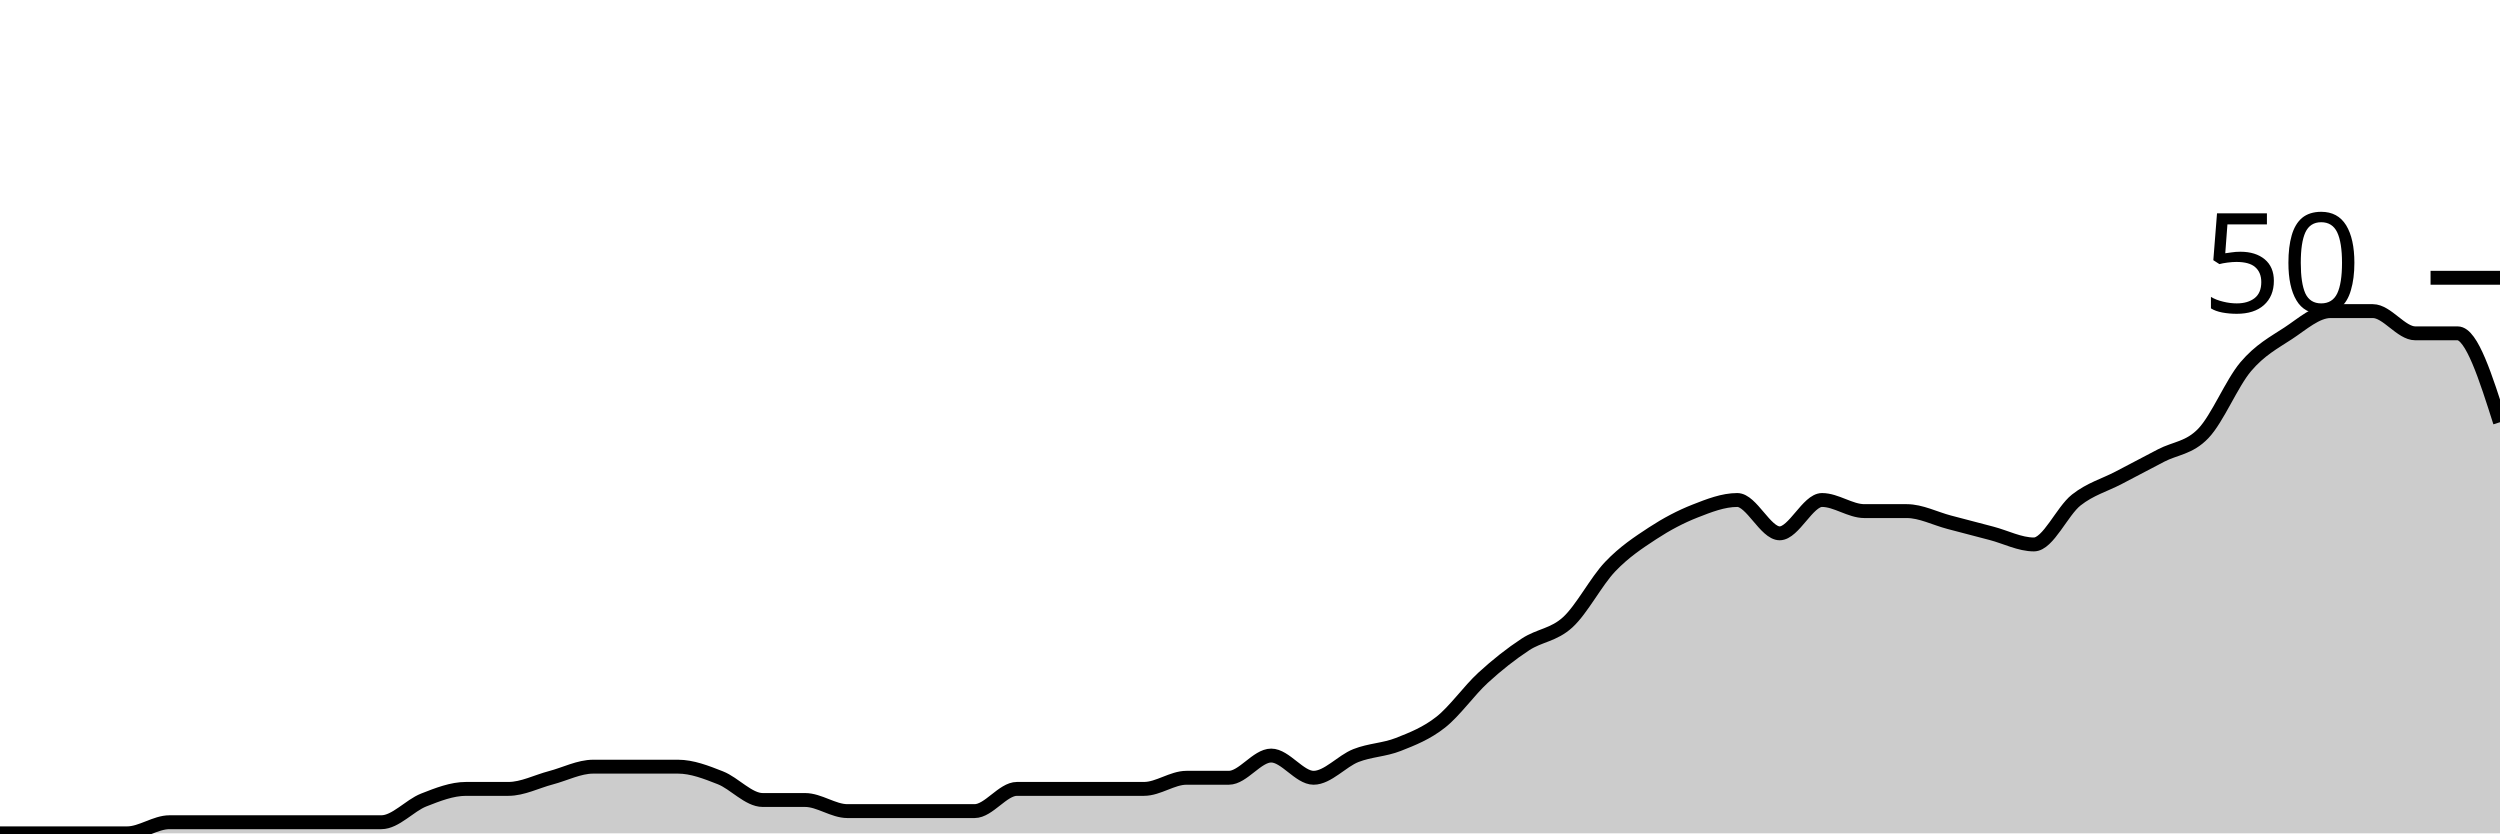
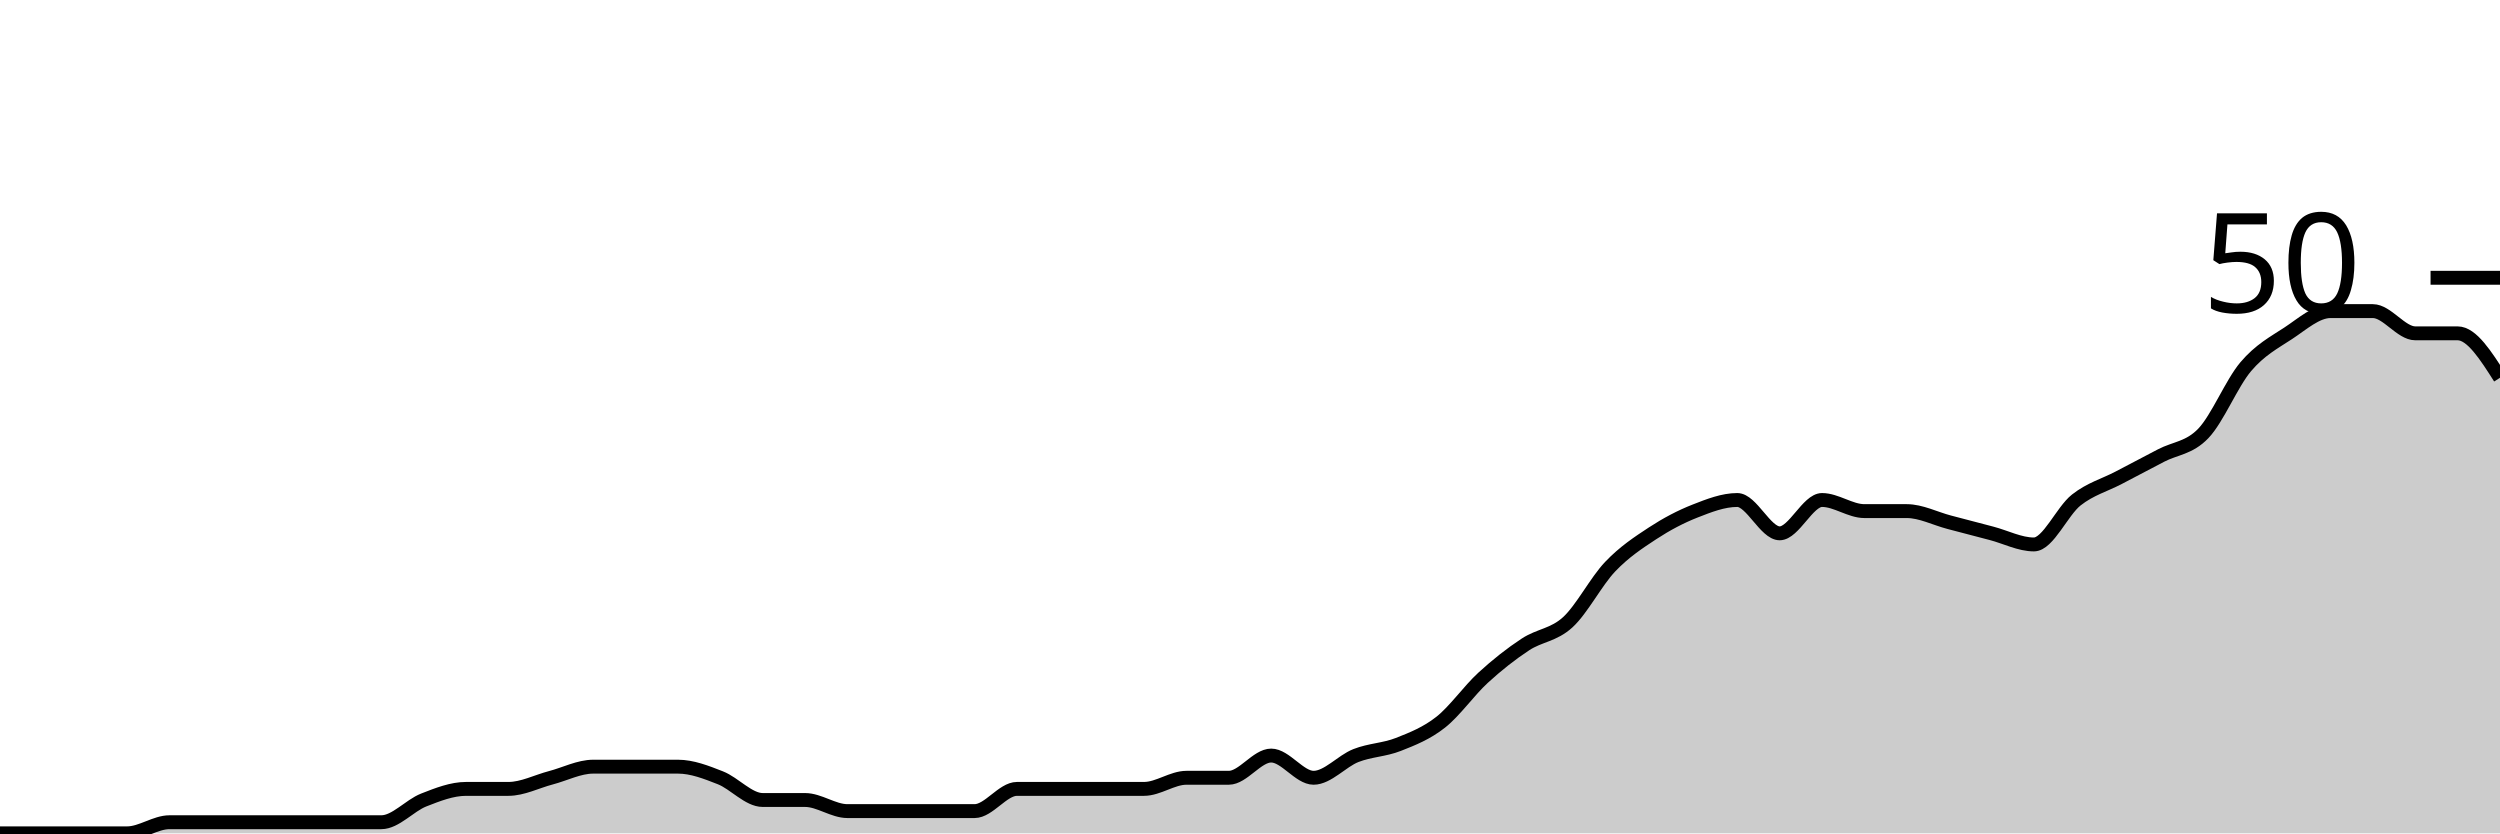
<svg xmlns="http://www.w3.org/2000/svg" viewBox="0 0 180 60">
  <g transform="translate(0,20)">
-     <path class="area" fill="rgba(0, 0, 0, 0.2)" d="M0,40C1.017,40,2.034,40,3.051,40C4.068,40,5.085,40,6.102,40C7.119,40,8.136,40,9.153,40C10.169,40,11.186,39.2,12.203,39.2C13.22,39.2,14.237,39.2,15.254,39.2C16.271,39.2,17.288,39.2,18.305,39.2C19.322,39.2,20.339,39.2,21.356,39.2C22.373,39.2,23.39,39.2,24.407,39.2C25.424,39.2,26.441,39.2,27.458,39.2C28.475,39.2,29.492,38,30.508,37.6C31.525,37.2,32.542,36.8,33.559,36.8C34.576,36.8,35.593,36.8,36.61,36.8C37.627,36.8,38.644,36.267,39.661,36C40.678,35.733,41.695,35.2,42.712,35.2C43.729,35.2,44.746,35.2,45.763,35.2C46.78,35.2,47.797,35.2,48.814,35.2C49.831,35.2,50.847,35.6,51.864,36C52.881,36.4,53.898,37.6,54.915,37.6C55.932,37.6,56.949,37.6,57.966,37.6C58.983,37.6,60,38.4,61.017,38.4C62.034,38.4,63.051,38.4,64.068,38.4C65.085,38.4,66.102,38.4,67.119,38.4C68.136,38.4,69.153,38.4,70.169,38.4C71.186,38.4,72.203,36.8,73.22,36.8C74.237,36.8,75.254,36.8,76.271,36.8C77.288,36.8,78.305,36.8,79.322,36.8C80.339,36.8,81.356,36.8,82.373,36.8C83.39,36.8,84.407,36,85.424,36C86.441,36,87.458,36,88.475,36C89.492,36,90.508,34.4,91.525,34.4C92.542,34.4,93.559,36,94.576,36C95.593,36,96.61,34.8,97.627,34.4C98.644,34,99.661,34,100.678,33.6C101.695,33.2,102.712,32.8,103.729,32C104.746,31.2,105.763,29.733,106.78,28.8C107.797,27.867,108.814,27.067,109.831,26.4C110.847,25.733,111.864,25.733,112.881,24.8C113.898,23.867,114.915,21.867,115.932,20.8C116.949,19.733,117.966,19.067,118.983,18.4C120,17.733,121.017,17.2,122.034,16.8C123.051,16.4,124.068,16,125.085,16C126.102,16,127.119,18.4,128.136,18.4C129.153,18.4,130.169,16,131.186,16C132.203,16,133.22,16.8,134.237,16.8C135.254,16.8,136.271,16.8,137.288,16.8C138.305,16.8,139.322,17.333,140.339,17.6C141.356,17.867,142.373,18.133,143.39,18.4C144.407,18.667,145.424,19.2,146.441,19.2C147.458,19.2,148.475,16.8,149.492,16C150.508,15.2,151.525,14.933,152.542,14.4C153.559,13.867,154.576,13.333,155.593,12.8C156.61,12.267,157.627,12.267,158.644,11.2C159.661,10.133,160.678,7.6,161.695,6.4C162.712,5.2,163.729,4.667,164.746,4C165.763,3.333,166.78,2.4,167.797,2.4C168.814,2.4,169.831,2.4,170.847,2.4C171.864,2.4,172.881,4,173.898,4C174.915,4,175.932,4,176.949,4C177.966,4,178.983,7.2,180,10.4L180,40C178.983,40,177.966,40,176.949,40C175.932,40,174.915,40,173.898,40C172.881,40,171.864,40,170.847,40C169.831,40,168.814,40,167.797,40C166.78,40,165.763,40,164.746,40C163.729,40,162.712,40,161.695,40C160.678,40,159.661,40,158.644,40C157.627,40,156.61,40,155.593,40C154.576,40,153.559,40,152.542,40C151.525,40,150.508,40,149.492,40C148.475,40,147.458,40,146.441,40C145.424,40,144.407,40,143.39,40C142.373,40,141.356,40,140.339,40C139.322,40,138.305,40,137.288,40C136.271,40,135.254,40,134.237,40C133.22,40,132.203,40,131.186,40C130.169,40,129.153,40,128.136,40C127.119,40,126.102,40,125.085,40C124.068,40,123.051,40,122.034,40C121.017,40,120,40,118.983,40C117.966,40,116.949,40,115.932,40C114.915,40,113.898,40,112.881,40C111.864,40,110.847,40,109.831,40C108.814,40,107.797,40,106.78,40C105.763,40,104.746,40,103.729,40C102.712,40,101.695,40,100.678,40C99.661,40,98.644,40,97.627,40C96.61,40,95.593,40,94.576,40C93.559,40,92.542,40,91.525,40C90.508,40,89.492,40,88.475,40C87.458,40,86.441,40,85.424,40C84.407,40,83.39,40,82.373,40C81.356,40,80.339,40,79.322,40C78.305,40,77.288,40,76.271,40C75.254,40,74.237,40,73.22,40C72.203,40,71.186,40,70.169,40C69.153,40,68.136,40,67.119,40C66.102,40,65.085,40,64.068,40C63.051,40,62.034,40,61.017,40C60,40,58.983,40,57.966,40C56.949,40,55.932,40,54.915,40C53.898,40,52.881,40,51.864,40C50.847,40,49.831,40,48.814,40C47.797,40,46.78,40,45.763,40C44.746,40,43.729,40,42.712,40C41.695,40,40.678,40,39.661,40C38.644,40,37.627,40,36.61,40C35.593,40,34.576,40,33.559,40C32.542,40,31.525,40,30.508,40C29.492,40,28.475,40,27.458,40C26.441,40,25.424,40,24.407,40C23.39,40,22.373,40,21.356,40C20.339,40,19.322,40,18.305,40C17.288,40,16.271,40,15.254,40C14.237,40,13.22,40,12.203,40C11.186,40,10.169,40,9.153,40C8.136,40,7.119,40,6.102,40C5.085,40,4.068,40,3.051,40C2.034,40,1.017,40,0,40Z" />
-     <path class="line" stroke="black" fill="none" d="M0,40C1.017,40,2.034,40,3.051,40C4.068,40,5.085,40,6.102,40C7.119,40,8.136,40,9.153,40C10.169,40,11.186,39.2,12.203,39.2C13.22,39.2,14.237,39.2,15.254,39.2C16.271,39.2,17.288,39.2,18.305,39.2C19.322,39.2,20.339,39.2,21.356,39.2C22.373,39.2,23.39,39.2,24.407,39.2C25.424,39.2,26.441,39.2,27.458,39.2C28.475,39.2,29.492,38,30.508,37.6C31.525,37.2,32.542,36.8,33.559,36.8C34.576,36.8,35.593,36.8,36.61,36.8C37.627,36.8,38.644,36.267,39.661,36C40.678,35.733,41.695,35.2,42.712,35.2C43.729,35.2,44.746,35.2,45.763,35.2C46.78,35.2,47.797,35.2,48.814,35.2C49.831,35.2,50.847,35.6,51.864,36C52.881,36.4,53.898,37.6,54.915,37.6C55.932,37.6,56.949,37.6,57.966,37.6C58.983,37.6,60,38.4,61.017,38.4C62.034,38.4,63.051,38.4,64.068,38.4C65.085,38.4,66.102,38.4,67.119,38.4C68.136,38.4,69.153,38.4,70.169,38.4C71.186,38.4,72.203,36.8,73.22,36.8C74.237,36.8,75.254,36.8,76.271,36.8C77.288,36.8,78.305,36.8,79.322,36.8C80.339,36.8,81.356,36.8,82.373,36.8C83.39,36.8,84.407,36,85.424,36C86.441,36,87.458,36,88.475,36C89.492,36,90.508,34.4,91.525,34.4C92.542,34.4,93.559,36,94.576,36C95.593,36,96.61,34.8,97.627,34.4C98.644,34,99.661,34,100.678,33.6C101.695,33.2,102.712,32.8,103.729,32C104.746,31.2,105.763,29.733,106.78,28.8C107.797,27.867,108.814,27.067,109.831,26.4C110.847,25.733,111.864,25.733,112.881,24.8C113.898,23.867,114.915,21.867,115.932,20.8C116.949,19.733,117.966,19.067,118.983,18.4C120,17.733,121.017,17.2,122.034,16.8C123.051,16.4,124.068,16,125.085,16C126.102,16,127.119,18.4,128.136,18.4C129.153,18.4,130.169,16,131.186,16C132.203,16,133.22,16.8,134.237,16.8C135.254,16.8,136.271,16.8,137.288,16.8C138.305,16.8,139.322,17.333,140.339,17.6C141.356,17.867,142.373,18.133,143.39,18.4C144.407,18.667,145.424,19.2,146.441,19.2C147.458,19.2,148.475,16.8,149.492,16C150.508,15.2,151.525,14.933,152.542,14.4C153.559,13.867,154.576,13.333,155.593,12.8C156.61,12.267,157.627,12.267,158.644,11.2C159.661,10.133,160.678,7.6,161.695,6.4C162.712,5.2,163.729,4.667,164.746,4C165.763,3.333,166.78,2.4,167.797,2.4C168.814,2.4,169.831,2.4,170.847,2.4C171.864,2.4,172.881,4,173.898,4C174.915,4,175.932,4,176.949,4C177.966,4,178.983,7.2,180,10.4" />
+     <path class="area" fill="rgba(0, 0, 0, 0.2)" d="M0,40C1.017,40,2.034,40,3.051,40C4.068,40,5.085,40,6.102,40C7.119,40,8.136,40,9.153,40C10.169,40,11.186,39.2,12.203,39.2C13.22,39.2,14.237,39.2,15.254,39.2C16.271,39.2,17.288,39.2,18.305,39.2C19.322,39.2,20.339,39.2,21.356,39.2C22.373,39.2,23.39,39.2,24.407,39.2C25.424,39.2,26.441,39.2,27.458,39.2C28.475,39.2,29.492,38,30.508,37.6C31.525,37.2,32.542,36.8,33.559,36.8C34.576,36.8,35.593,36.8,36.61,36.8C37.627,36.8,38.644,36.267,39.661,36C40.678,35.733,41.695,35.2,42.712,35.2C43.729,35.2,44.746,35.2,45.763,35.2C46.78,35.2,47.797,35.2,48.814,35.2C49.831,35.2,50.847,35.6,51.864,36C52.881,36.4,53.898,37.6,54.915,37.6C55.932,37.6,56.949,37.6,57.966,37.6C58.983,37.6,60,38.4,61.017,38.4C62.034,38.4,63.051,38.4,64.068,38.4C65.085,38.4,66.102,38.4,67.119,38.4C68.136,38.4,69.153,38.4,70.169,38.4C71.186,38.4,72.203,36.8,73.22,36.8C74.237,36.8,75.254,36.8,76.271,36.8C77.288,36.8,78.305,36.8,79.322,36.8C80.339,36.8,81.356,36.8,82.373,36.8C83.39,36.8,84.407,36,85.424,36C86.441,36,87.458,36,88.475,36C89.492,36,90.508,34.4,91.525,34.4C92.542,34.4,93.559,36,94.576,36C95.593,36,96.61,34.8,97.627,34.4C98.644,34,99.661,34,100.678,33.6C101.695,33.2,102.712,32.8,103.729,32C104.746,31.2,105.763,29.733,106.78,28.8C107.797,27.867,108.814,27.067,109.831,26.4C110.847,25.733,111.864,25.733,112.881,24.8C113.898,23.867,114.915,21.867,115.932,20.8C116.949,19.733,117.966,19.067,118.983,18.4C120,17.733,121.017,17.2,122.034,16.8C123.051,16.4,124.068,16,125.085,16C126.102,16,127.119,18.4,128.136,18.4C129.153,18.4,130.169,16,131.186,16C132.203,16,133.22,16.8,134.237,16.8C135.254,16.8,136.271,16.8,137.288,16.8C138.305,16.8,139.322,17.333,140.339,17.6C141.356,17.867,142.373,18.133,143.39,18.4C144.407,18.667,145.424,19.2,146.441,19.2C147.458,19.2,148.475,16.8,149.492,16C150.508,15.2,151.525,14.933,152.542,14.4C153.559,13.867,154.576,13.333,155.593,12.8C156.61,12.267,157.627,12.267,158.644,11.2C159.661,10.133,160.678,7.6,161.695,6.4C162.712,5.2,163.729,4.667,164.746,4C165.763,3.333,166.78,2.4,167.797,2.4C168.814,2.4,169.831,2.4,170.847,2.4C171.864,2.4,172.881,4,173.898,4C174.915,4,175.932,4,176.949,4C177.966,4,178.983,5.6,180,7.2L180,40C178.983,40,177.966,40,176.949,40C175.932,40,174.915,40,173.898,40C172.881,40,171.864,40,170.847,40C169.831,40,168.814,40,167.797,40C166.78,40,165.763,40,164.746,40C163.729,40,162.712,40,161.695,40C160.678,40,159.661,40,158.644,40C157.627,40,156.61,40,155.593,40C154.576,40,153.559,40,152.542,40C151.525,40,150.508,40,149.492,40C148.475,40,147.458,40,146.441,40C145.424,40,144.407,40,143.39,40C142.373,40,141.356,40,140.339,40C139.322,40,138.305,40,137.288,40C136.271,40,135.254,40,134.237,40C133.22,40,132.203,40,131.186,40C130.169,40,129.153,40,128.136,40C127.119,40,126.102,40,125.085,40C124.068,40,123.051,40,122.034,40C121.017,40,120,40,118.983,40C117.966,40,116.949,40,115.932,40C114.915,40,113.898,40,112.881,40C111.864,40,110.847,40,109.831,40C108.814,40,107.797,40,106.78,40C105.763,40,104.746,40,103.729,40C102.712,40,101.695,40,100.678,40C99.661,40,98.644,40,97.627,40C96.61,40,95.593,40,94.576,40C93.559,40,92.542,40,91.525,40C90.508,40,89.492,40,88.475,40C87.458,40,86.441,40,85.424,40C84.407,40,83.39,40,82.373,40C81.356,40,80.339,40,79.322,40C78.305,40,77.288,40,76.271,40C75.254,40,74.237,40,73.22,40C72.203,40,71.186,40,70.169,40C69.153,40,68.136,40,67.119,40C66.102,40,65.085,40,64.068,40C63.051,40,62.034,40,61.017,40C60,40,58.983,40,57.966,40C56.949,40,55.932,40,54.915,40C53.898,40,52.881,40,51.864,40C50.847,40,49.831,40,48.814,40C47.797,40,46.78,40,45.763,40C44.746,40,43.729,40,42.712,40C41.695,40,40.678,40,39.661,40C38.644,40,37.627,40,36.61,40C35.593,40,34.576,40,33.559,40C32.542,40,31.525,40,30.508,40C29.492,40,28.475,40,27.458,40C26.441,40,25.424,40,24.407,40C23.39,40,22.373,40,21.356,40C20.339,40,19.322,40,18.305,40C17.288,40,16.271,40,15.254,40C14.237,40,13.22,40,12.203,40C11.186,40,10.169,40,9.153,40C8.136,40,7.119,40,6.102,40C5.085,40,4.068,40,3.051,40C2.034,40,1.017,40,0,40Z" />
+     <path class="line" stroke="black" fill="none" d="M0,40C1.017,40,2.034,40,3.051,40C4.068,40,5.085,40,6.102,40C7.119,40,8.136,40,9.153,40C10.169,40,11.186,39.2,12.203,39.2C13.22,39.2,14.237,39.2,15.254,39.2C16.271,39.2,17.288,39.2,18.305,39.2C19.322,39.2,20.339,39.2,21.356,39.2C22.373,39.2,23.39,39.2,24.407,39.2C25.424,39.2,26.441,39.2,27.458,39.2C28.475,39.2,29.492,38,30.508,37.6C31.525,37.2,32.542,36.8,33.559,36.8C34.576,36.8,35.593,36.8,36.61,36.8C37.627,36.8,38.644,36.267,39.661,36C40.678,35.733,41.695,35.2,42.712,35.2C43.729,35.2,44.746,35.2,45.763,35.2C46.78,35.2,47.797,35.2,48.814,35.2C49.831,35.2,50.847,35.6,51.864,36C52.881,36.4,53.898,37.6,54.915,37.6C55.932,37.6,56.949,37.6,57.966,37.6C58.983,37.6,60,38.4,61.017,38.4C62.034,38.4,63.051,38.4,64.068,38.4C65.085,38.4,66.102,38.4,67.119,38.4C68.136,38.4,69.153,38.4,70.169,38.4C71.186,38.4,72.203,36.8,73.22,36.8C74.237,36.8,75.254,36.8,76.271,36.8C77.288,36.8,78.305,36.8,79.322,36.8C80.339,36.8,81.356,36.8,82.373,36.8C83.39,36.8,84.407,36,85.424,36C86.441,36,87.458,36,88.475,36C89.492,36,90.508,34.4,91.525,34.4C92.542,34.4,93.559,36,94.576,36C95.593,36,96.61,34.8,97.627,34.4C98.644,34,99.661,34,100.678,33.6C101.695,33.2,102.712,32.8,103.729,32C104.746,31.2,105.763,29.733,106.78,28.8C107.797,27.867,108.814,27.067,109.831,26.4C110.847,25.733,111.864,25.733,112.881,24.8C113.898,23.867,114.915,21.867,115.932,20.8C116.949,19.733,117.966,19.067,118.983,18.4C120,17.733,121.017,17.2,122.034,16.8C123.051,16.4,124.068,16,125.085,16C126.102,16,127.119,18.4,128.136,18.4C129.153,18.4,130.169,16,131.186,16C132.203,16,133.22,16.8,134.237,16.8C135.254,16.8,136.271,16.8,137.288,16.8C138.305,16.8,139.322,17.333,140.339,17.6C141.356,17.867,142.373,18.133,143.39,18.4C144.407,18.667,145.424,19.2,146.441,19.2C147.458,19.2,148.475,16.8,149.492,16C150.508,15.2,151.525,14.933,152.542,14.4C153.559,13.867,154.576,13.333,155.593,12.8C156.61,12.267,157.627,12.267,158.644,11.2C159.661,10.133,160.678,7.6,161.695,6.4C162.712,5.2,163.729,4.667,164.746,4C165.763,3.333,166.78,2.4,167.797,2.4C168.814,2.4,169.831,2.4,170.847,2.4C171.864,2.4,172.881,4,173.898,4C174.915,4,175.932,4,176.949,4C177.966,4,178.983,5.6,180,7.2" />
    <path class="axis-ceiling" stroke-width="1" stroke="black" fill="none" d="M175,0L180,0" />
    <text class="axis-ceiling-label" font-family="sans-serif" text-anchor="end" font-size="10px" x="170" y="2.5">50</text>
  </g>
</svg>
